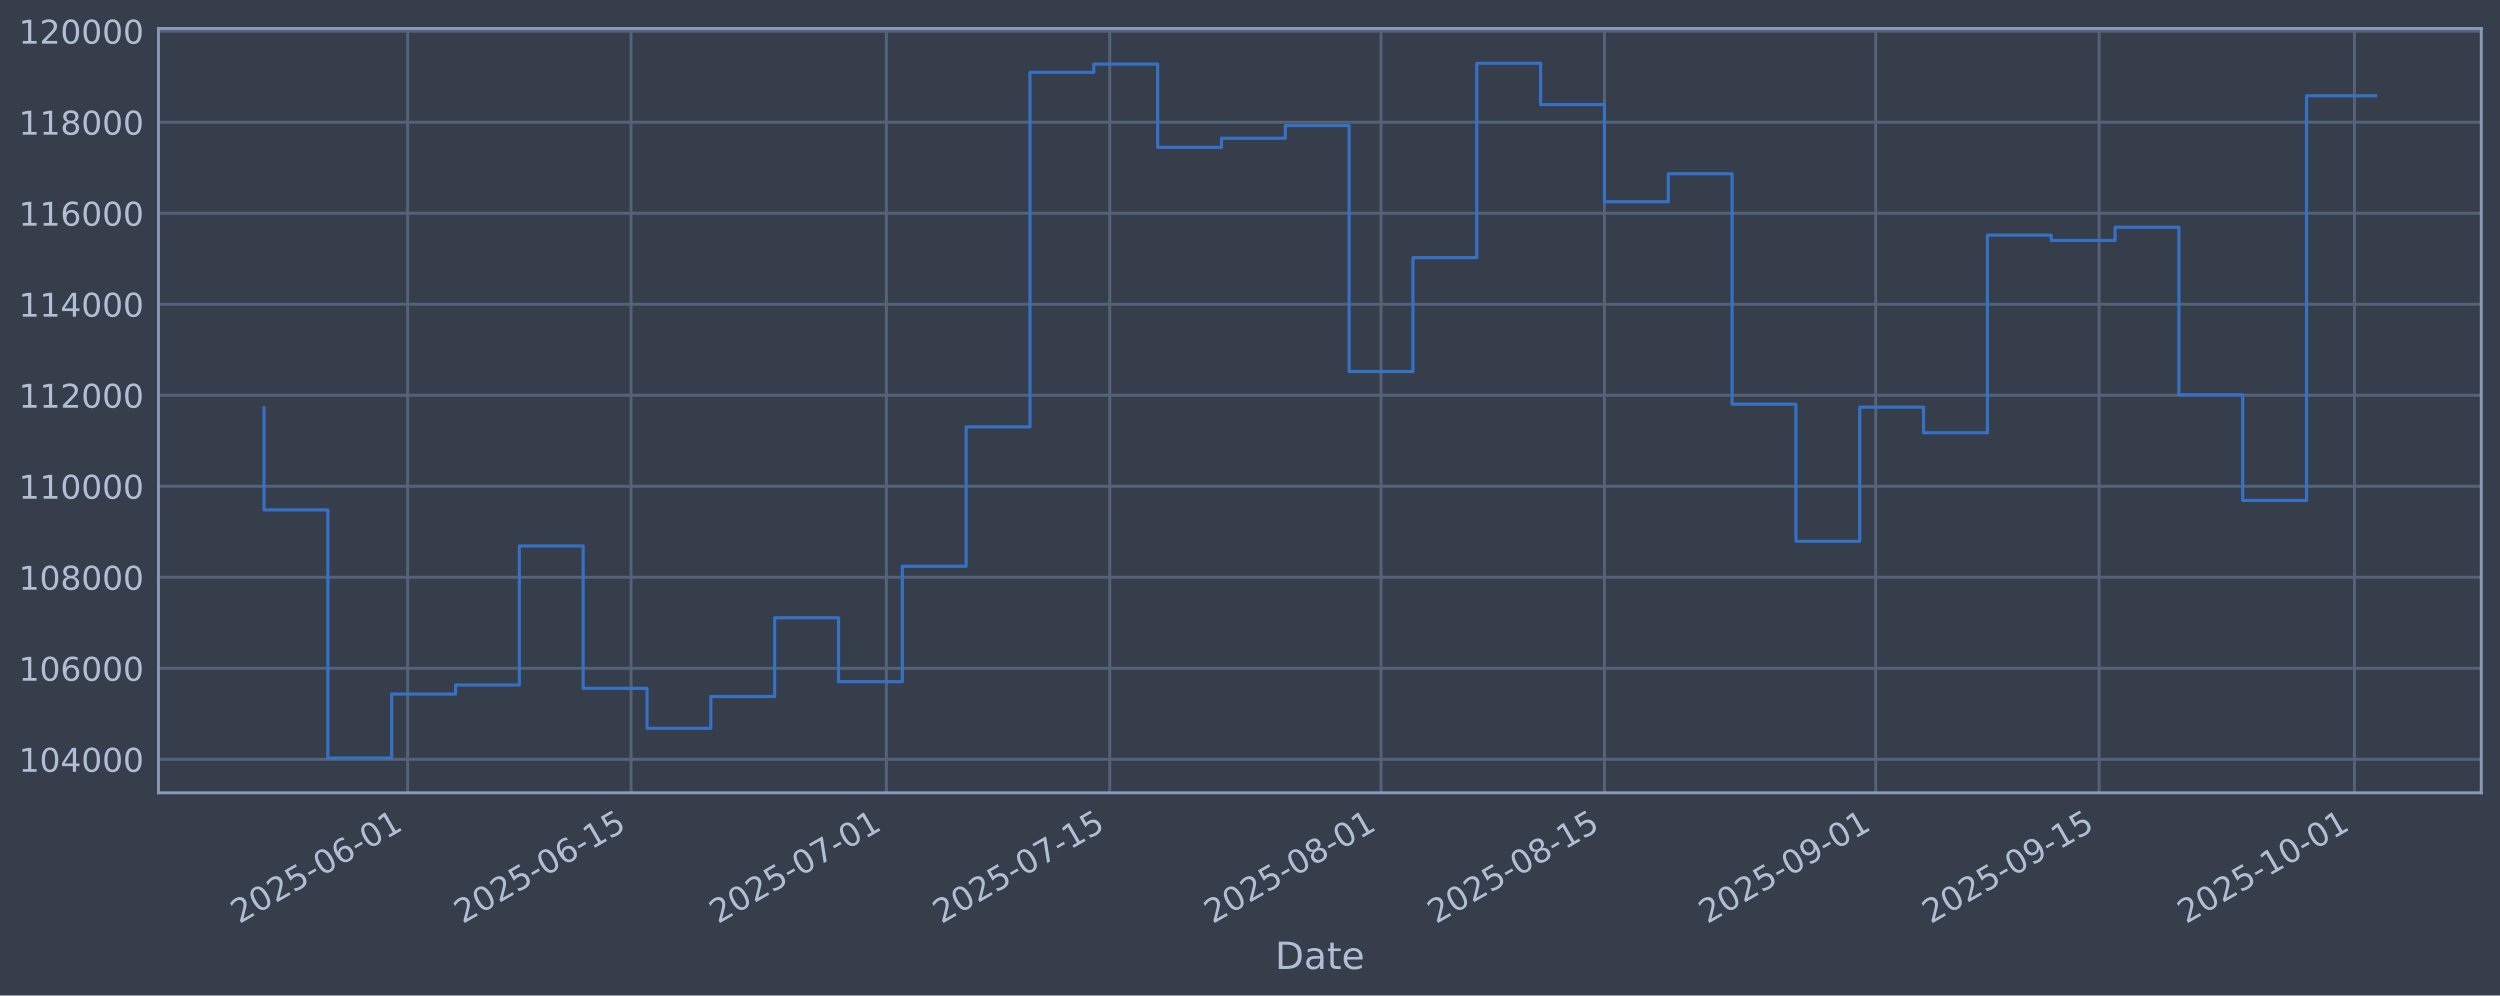
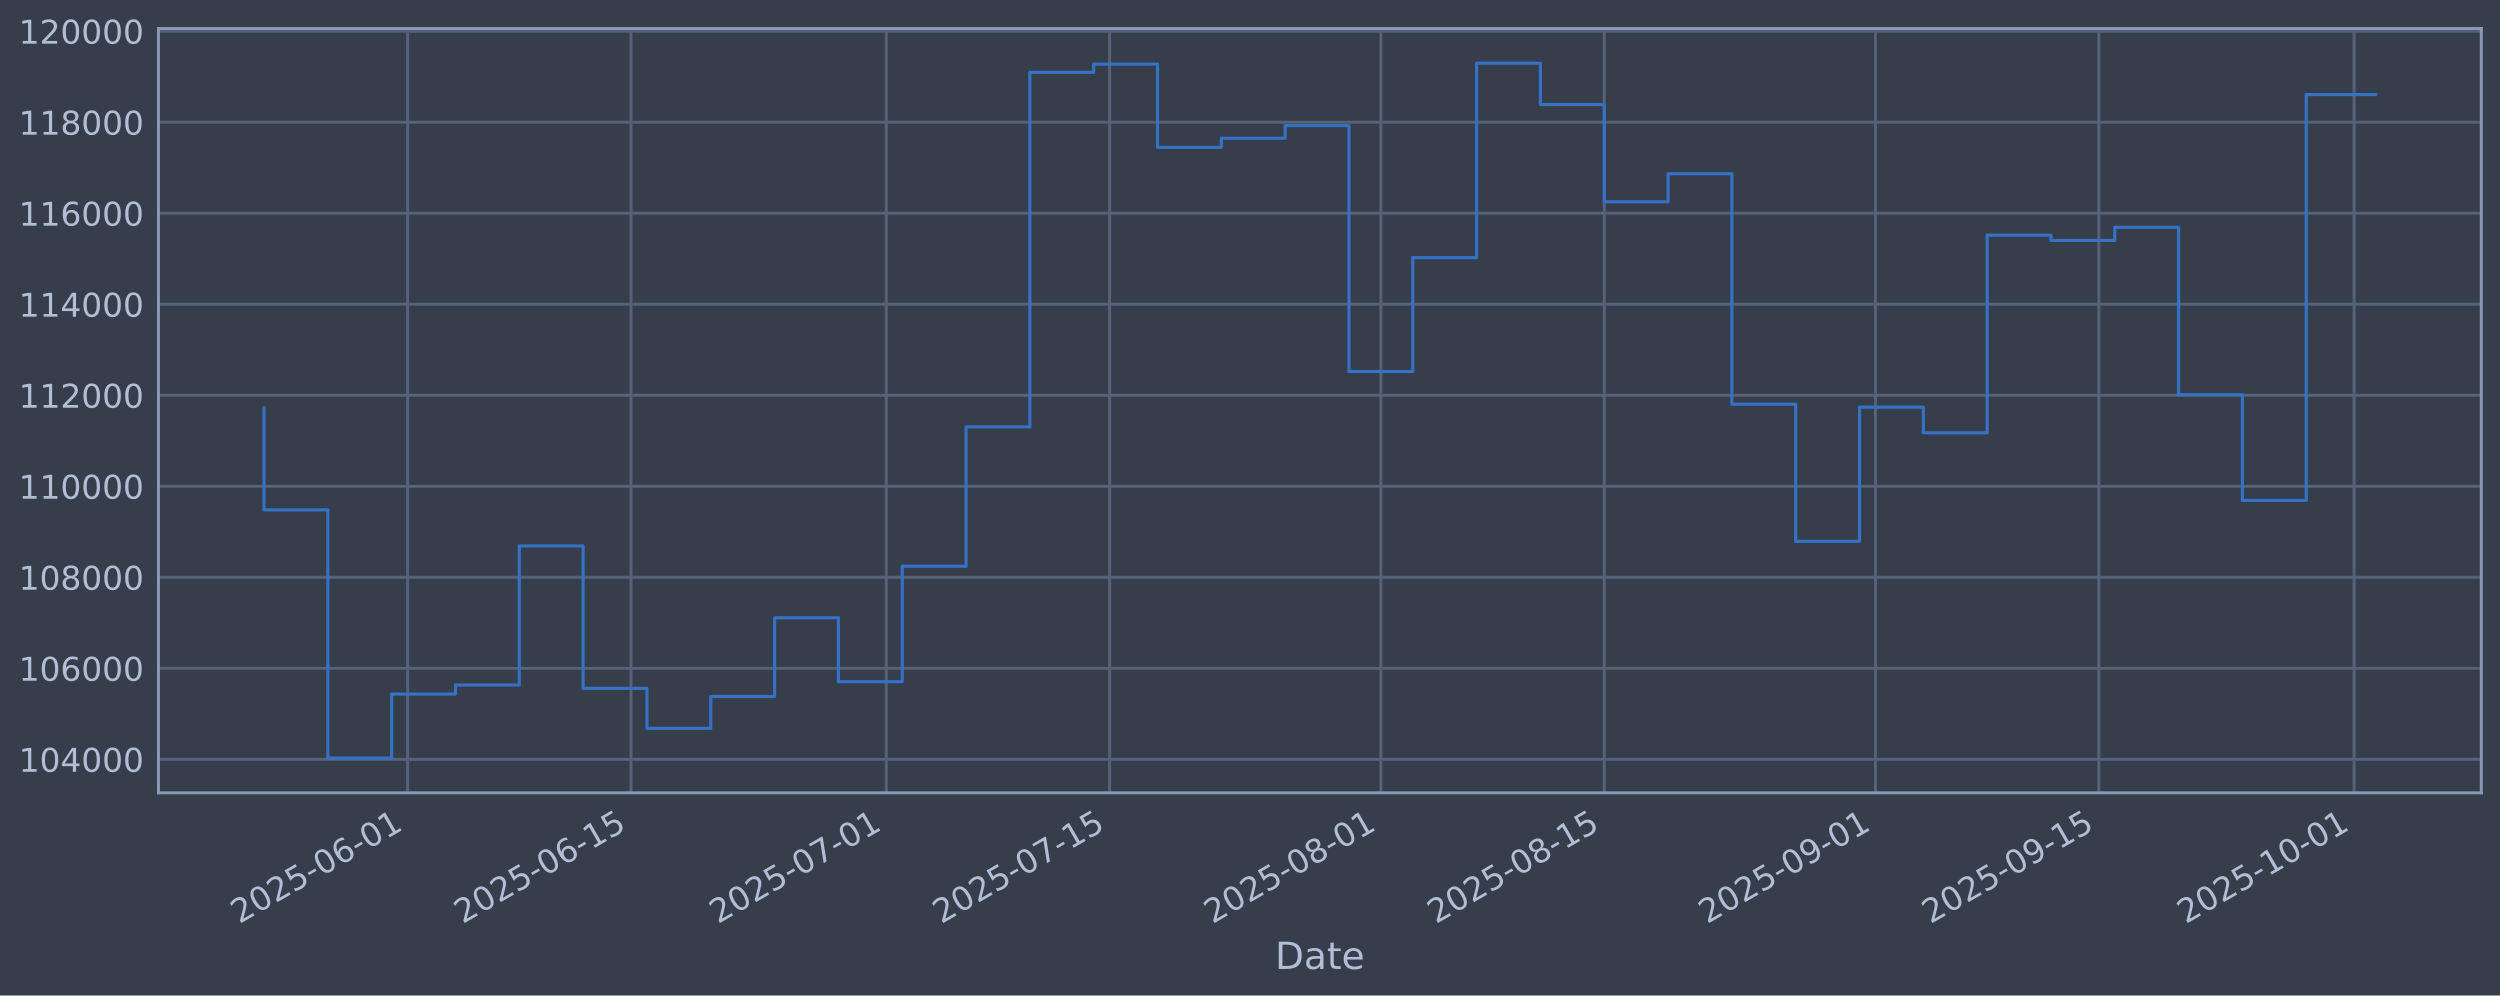
<svg xmlns="http://www.w3.org/2000/svg" xmlns:xlink="http://www.w3.org/1999/xlink" width="960.9pt" height="382.628pt" viewBox="0 0 960.9 382.628" version="1.1">
  <defs>
    <style type="text/css">*{stroke-linejoin: round; stroke-linecap: butt}</style>
  </defs>
  <g id="figure_1">
    <g id="patch_1">
      <path d="M 0 382.628  L 960.9 382.628  L 960.9 0  L 0 0  z " style="fill: #373e4b" />
    </g>
    <g id="axes_1">
      <g id="patch_2">
        <path d="M 60.901 304.718  L 953.701 304.718  L 953.701 10.958  L 60.901 10.958  z " style="fill: #373e4b" />
      </g>
      <g id="matplotlib.axis_1">
        <g id="xtick_1">
          <g id="line2d_1">
-             <path d="M 156.682 304.718  L 156.682 10.958  " clip-path="url(#pe3d9eb9756)" style="fill: none; stroke: #546379; stroke-width: 1.12; stroke-linecap: square" />
+             <path d="M 156.674 304.718  L 156.674 10.958  " clip-path="url(#p5e8956dfcf)" style="fill: none; stroke: #546379; stroke-width: 1.12; stroke-linecap: square" />
          </g>
          <g id="line2d_2" />
          <g id="text_1">
-             <g style="fill: #b1bed6" transform="translate(91.9566 355.2226) rotate(-30) scale(0.126 -0.126)">
+             <g style="fill: #b1bed6" transform="translate(91.94851 355.2226) rotate(-30) scale(0.126 -0.126)">
              <defs>
                <path id="DejaVuSans-32" d="M 1228 531  L 3431 531  L 3431 0  L 469 0  L 469 531  Q 828 903 1448 1529  Q 2069 2156 2228 2338  Q 2531 2678 2651 2914  Q 2772 3150 2772 3378  Q 2772 3750 2511 3984  Q 2250 4219 1831 4219  Q 1534 4219 1204 4116  Q 875 4013 500 3803  L 500 4441  Q 881 4594 1212 4672  Q 1544 4750 1819 4750  Q 2544 4750 2975 4387  Q 3406 4025 3406 3419  Q 3406 3131 3298 2873  Q 3191 2616 2906 2266  Q 2828 2175 2409 1742  Q 1991 1309 1228 531  z " transform="scale(0.015625)" />
                <path id="DejaVuSans-30" d="M 2034 4250  Q 1547 4250 1301 3770  Q 1056 3291 1056 2328  Q 1056 1369 1301 889  Q 1547 409 2034 409  Q 2525 409 2770 889  Q 3016 1369 3016 2328  Q 3016 3291 2770 3770  Q 2525 4250 2034 4250  z M 2034 4750  Q 2819 4750 3233 4129  Q 3647 3509 3647 2328  Q 3647 1150 3233 529  Q 2819 -91 2034 -91  Q 1250 -91 836 529  Q 422 1150 422 2328  Q 422 3509 836 4129  Q 1250 4750 2034 4750  z " transform="scale(0.015625)" />
                <path id="DejaVuSans-35" d="M 691 4666  L 3169 4666  L 3169 4134  L 1269 4134  L 1269 2991  Q 1406 3038 1543 3061  Q 1681 3084 1819 3084  Q 2600 3084 3056 2656  Q 3513 2228 3513 1497  Q 3513 744 3044 326  Q 2575 -91 1722 -91  Q 1428 -91 1123 -41  Q 819 9 494 109  L 494 744  Q 775 591 1075 516  Q 1375 441 1709 441  Q 2250 441 2565 725  Q 2881 1009 2881 1497  Q 2881 1984 2565 2268  Q 2250 2553 1709 2553  Q 1456 2553 1204 2497  Q 953 2441 691 2322  L 691 4666  z " transform="scale(0.015625)" />
                <path id="DejaVuSans-2d" d="M 313 2009  L 1997 2009  L 1997 1497  L 313 1497  L 313 2009  z " transform="scale(0.015625)" />
                <path id="DejaVuSans-36" d="M 2113 2584  Q 1688 2584 1439 2293  Q 1191 2003 1191 1497  Q 1191 994 1439 701  Q 1688 409 2113 409  Q 2538 409 2786 701  Q 3034 994 3034 1497  Q 3034 2003 2786 2293  Q 2538 2584 2113 2584  z M 3366 4563  L 3366 3988  Q 3128 4100 2886 4159  Q 2644 4219 2406 4219  Q 1781 4219 1451 3797  Q 1122 3375 1075 2522  Q 1259 2794 1537 2939  Q 1816 3084 2150 3084  Q 2853 3084 3261 2657  Q 3669 2231 3669 1497  Q 3669 778 3244 343  Q 2819 -91 2113 -91  Q 1303 -91 875 529  Q 447 1150 447 2328  Q 447 3434 972 4092  Q 1497 4750 2381 4750  Q 2619 4750 2861 4703  Q 3103 4656 3366 4563  z " transform="scale(0.015625)" />
                <path id="DejaVuSans-31" d="M 794 531  L 1825 531  L 1825 4091  L 703 3866  L 703 4441  L 1819 4666  L 2450 4666  L 2450 531  L 3481 531  L 3481 0  L 794 0  L 794 531  z " transform="scale(0.015625)" />
              </defs>
              <use xlink:href="#DejaVuSans-32" />
              <use xlink:href="#DejaVuSans-30" transform="translate(63.62305 0)" />
              <use xlink:href="#DejaVuSans-32" transform="translate(127.2461 0)" />
              <use xlink:href="#DejaVuSans-35" transform="translate(190.8691 0)" />
              <use xlink:href="#DejaVuSans-2d" transform="translate(254.4922 0)" />
              <use xlink:href="#DejaVuSans-30" transform="translate(290.5762 0)" />
              <use xlink:href="#DejaVuSans-36" transform="translate(354.1992 0)" />
              <use xlink:href="#DejaVuSans-2d" transform="translate(417.8223 0)" />
              <use xlink:href="#DejaVuSans-30" transform="translate(453.9062 0)" />
              <use xlink:href="#DejaVuSans-31" transform="translate(517.5293 0)" />
            </g>
          </g>
        </g>
        <g id="xtick_2">
          <g id="line2d_3">
-             <path d="M 242.548 304.718  L 242.548 10.958  " clip-path="url(#pe3d9eb9756)" style="fill: none; stroke: #546379; stroke-width: 1.12; stroke-linecap: square" />
+             <path d="M 242.528 304.718  L 242.528 10.958  " clip-path="url(#p5e8956dfcf)" style="fill: none; stroke: #546379; stroke-width: 1.12; stroke-linecap: square" />
          </g>
          <g id="line2d_4" />
          <g id="text_2">
-             <g style="fill: #b1bed6" transform="translate(177.8229 355.2226) rotate(-30) scale(0.126 -0.126)">
+             <g style="fill: #b1bed6" transform="translate(177.8023 355.2226) rotate(-30) scale(0.126 -0.126)">
              <use xlink:href="#DejaVuSans-32" />
              <use xlink:href="#DejaVuSans-30" transform="translate(63.62305 0)" />
              <use xlink:href="#DejaVuSans-32" transform="translate(127.2461 0)" />
              <use xlink:href="#DejaVuSans-35" transform="translate(190.8691 0)" />
              <use xlink:href="#DejaVuSans-2d" transform="translate(254.4922 0)" />
              <use xlink:href="#DejaVuSans-30" transform="translate(290.5762 0)" />
              <use xlink:href="#DejaVuSans-36" transform="translate(354.1992 0)" />
              <use xlink:href="#DejaVuSans-2d" transform="translate(417.8223 0)" />
              <use xlink:href="#DejaVuSans-31" transform="translate(453.9062 0)" />
              <use xlink:href="#DejaVuSans-35" transform="translate(517.5293 0)" />
            </g>
          </g>
        </g>
        <g id="xtick_3">
          <g id="line2d_5">
-             <path d="M 340.681 304.718  L 340.681 10.958  " clip-path="url(#pe3d9eb9756)" style="fill: none; stroke: #546379; stroke-width: 1.12; stroke-linecap: square" />
+             <path d="M 340.646 304.718  L 340.646 10.958  " clip-path="url(#p5e8956dfcf)" style="fill: none; stroke: #546379; stroke-width: 1.12; stroke-linecap: square" />
          </g>
          <g id="line2d_6" />
          <g id="text_3">
-             <g style="fill: #b1bed6" transform="translate(275.9559 355.2226) rotate(-30) scale(0.126 -0.126)">
+             <g style="fill: #b1bed6" transform="translate(275.9208 355.2226) rotate(-30) scale(0.126 -0.126)">
              <defs>
                <path id="DejaVuSans-37" d="M 525 4666  L 3525 4666  L 3525 4397  L 1831 0  L 1172 0  L 2766 4134  L 525 4134  L 525 4666  z " transform="scale(0.015625)" />
              </defs>
              <use xlink:href="#DejaVuSans-32" />
              <use xlink:href="#DejaVuSans-30" transform="translate(63.62305 0)" />
              <use xlink:href="#DejaVuSans-32" transform="translate(127.2461 0)" />
              <use xlink:href="#DejaVuSans-35" transform="translate(190.8691 0)" />
              <use xlink:href="#DejaVuSans-2d" transform="translate(254.4922 0)" />
              <use xlink:href="#DejaVuSans-30" transform="translate(290.5762 0)" />
              <use xlink:href="#DejaVuSans-37" transform="translate(354.1992 0)" />
              <use xlink:href="#DejaVuSans-2d" transform="translate(417.8223 0)" />
              <use xlink:href="#DejaVuSans-30" transform="translate(453.9062 0)" />
              <use xlink:href="#DejaVuSans-31" transform="translate(517.5293 0)" />
            </g>
          </g>
        </g>
        <g id="xtick_4">
          <g id="line2d_7">
-             <path d="M 426.548 304.718  L 426.548 10.958  " clip-path="url(#pe3d9eb9756)" style="fill: none; stroke: #546379; stroke-width: 1.12; stroke-linecap: square" />
+             <path d="M 426.5 304.718  L 426.5 10.958  " clip-path="url(#p5e8956dfcf)" style="fill: none; stroke: #546379; stroke-width: 1.12; stroke-linecap: square" />
          </g>
          <g id="line2d_8" />
          <g id="text_4">
-             <g style="fill: #b1bed6" transform="translate(361.8223 355.2226) rotate(-30) scale(0.126 -0.126)">
+             <g style="fill: #b1bed6" transform="translate(361.7746 355.2226) rotate(-30) scale(0.126 -0.126)">
              <use xlink:href="#DejaVuSans-32" />
              <use xlink:href="#DejaVuSans-30" transform="translate(63.62305 0)" />
              <use xlink:href="#DejaVuSans-32" transform="translate(127.2461 0)" />
              <use xlink:href="#DejaVuSans-35" transform="translate(190.8691 0)" />
              <use xlink:href="#DejaVuSans-2d" transform="translate(254.4922 0)" />
              <use xlink:href="#DejaVuSans-30" transform="translate(290.5762 0)" />
              <use xlink:href="#DejaVuSans-37" transform="translate(354.1992 0)" />
              <use xlink:href="#DejaVuSans-2d" transform="translate(417.8223 0)" />
              <use xlink:href="#DejaVuSans-31" transform="translate(453.9062 0)" />
              <use xlink:href="#DejaVuSans-35" transform="translate(517.5293 0)" />
            </g>
          </g>
        </g>
        <g id="xtick_5">
          <g id="line2d_9">
-             <path d="M 530.814 304.718  L 530.814 10.958  " clip-path="url(#pe3d9eb9756)" style="fill: none; stroke: #546379; stroke-width: 1.12; stroke-linecap: square" />
+             <path d="M 530.751 304.718  L 530.751 10.958  " clip-path="url(#p5e8956dfcf)" style="fill: none; stroke: #546379; stroke-width: 1.12; stroke-linecap: square" />
          </g>
          <g id="line2d_10" />
          <g id="text_5">
-             <g style="fill: #b1bed6" transform="translate(466.0885 355.2226) rotate(-30) scale(0.126 -0.126)">
+             <g style="fill: #b1bed6" transform="translate(466.0256 355.2226) rotate(-30) scale(0.126 -0.126)">
              <defs>
                <path id="DejaVuSans-38" d="M 2034 2216  Q 1584 2216 1326 1975  Q 1069 1734 1069 1313  Q 1069 891 1326 650  Q 1584 409 2034 409  Q 2484 409 2743 651  Q 3003 894 3003 1313  Q 3003 1734 2745 1975  Q 2488 2216 2034 2216  z M 1403 2484  Q 997 2584 770 2862  Q 544 3141 544 3541  Q 544 4100 942 4425  Q 1341 4750 2034 4750  Q 2731 4750 3128 4425  Q 3525 4100 3525 3541  Q 3525 3141 3298 2862  Q 3072 2584 2669 2484  Q 3125 2378 3379 2068  Q 3634 1759 3634 1313  Q 3634 634 3220 271  Q 2806 -91 2034 -91  Q 1263 -91 848 271  Q 434 634 434 1313  Q 434 1759 690 2068  Q 947 2378 1403 2484  z M 1172 3481  Q 1172 3119 1398 2916  Q 1625 2713 2034 2713  Q 2441 2713 2670 2916  Q 2900 3119 2900 3481  Q 2900 3844 2670 4047  Q 2441 4250 2034 4250  Q 1625 4250 1398 4047  Q 1172 3844 1172 3481  z " transform="scale(0.015625)" />
              </defs>
              <use xlink:href="#DejaVuSans-32" />
              <use xlink:href="#DejaVuSans-30" transform="translate(63.62305 0)" />
              <use xlink:href="#DejaVuSans-32" transform="translate(127.2461 0)" />
              <use xlink:href="#DejaVuSans-35" transform="translate(190.8691 0)" />
              <use xlink:href="#DejaVuSans-2d" transform="translate(254.4922 0)" />
              <use xlink:href="#DejaVuSans-30" transform="translate(290.5762 0)" />
              <use xlink:href="#DejaVuSans-38" transform="translate(354.1992 0)" />
              <use xlink:href="#DejaVuSans-2d" transform="translate(417.8223 0)" />
              <use xlink:href="#DejaVuSans-30" transform="translate(453.9062 0)" />
              <use xlink:href="#DejaVuSans-31" transform="translate(517.5293 0)" />
            </g>
          </g>
        </g>
        <g id="xtick_6">
          <g id="line2d_11">
-             <path d="M 616.68 304.718  L 616.68 10.958  " clip-path="url(#pe3d9eb9756)" style="fill: none; stroke: #546379; stroke-width: 1.12; stroke-linecap: square" />
+             <path d="M 616.605 304.718  L 616.605 10.958  " clip-path="url(#p5e8956dfcf)" style="fill: none; stroke: #546379; stroke-width: 1.12; stroke-linecap: square" />
          </g>
          <g id="line2d_12" />
          <g id="text_6">
-             <g style="fill: #b1bed6" transform="translate(551.9549 355.2226) rotate(-30) scale(0.126 -0.126)">
+             <g style="fill: #b1bed6" transform="translate(551.8793 355.2226) rotate(-30) scale(0.126 -0.126)">
              <use xlink:href="#DejaVuSans-32" />
              <use xlink:href="#DejaVuSans-30" transform="translate(63.62305 0)" />
              <use xlink:href="#DejaVuSans-32" transform="translate(127.2461 0)" />
              <use xlink:href="#DejaVuSans-35" transform="translate(190.8691 0)" />
              <use xlink:href="#DejaVuSans-2d" transform="translate(254.4922 0)" />
              <use xlink:href="#DejaVuSans-30" transform="translate(290.5762 0)" />
              <use xlink:href="#DejaVuSans-38" transform="translate(354.1992 0)" />
              <use xlink:href="#DejaVuSans-2d" transform="translate(417.8223 0)" />
              <use xlink:href="#DejaVuSans-31" transform="translate(453.9062 0)" />
              <use xlink:href="#DejaVuSans-35" transform="translate(517.5293 0)" />
            </g>
          </g>
        </g>
        <g id="xtick_7">
          <g id="line2d_13">
-             <path d="M 720.947 304.718  L 720.947 10.958  " clip-path="url(#pe3d9eb9756)" style="fill: none; stroke: #546379; stroke-width: 1.12; stroke-linecap: square" />
+             <path d="M 720.856 304.718  L 720.856 10.958  " clip-path="url(#p5e8956dfcf)" style="fill: none; stroke: #546379; stroke-width: 1.12; stroke-linecap: square" />
          </g>
          <g id="line2d_14" />
          <g id="text_7">
-             <g style="fill: #b1bed6" transform="translate(656.2212 355.2226) rotate(-30) scale(0.126 -0.126)">
+             <g style="fill: #b1bed6" transform="translate(656.1303 355.2226) rotate(-30) scale(0.126 -0.126)">
              <defs>
                <path id="DejaVuSans-39" d="M 703 97  L 703 672  Q 941 559 1184 500  Q 1428 441 1663 441  Q 2288 441 2617 861  Q 2947 1281 2994 2138  Q 2813 1869 2534 1725  Q 2256 1581 1919 1581  Q 1219 1581 811 2004  Q 403 2428 403 3163  Q 403 3881 828 4315  Q 1253 4750 1959 4750  Q 2769 4750 3195 4129  Q 3622 3509 3622 2328  Q 3622 1225 3098 567  Q 2575 -91 1691 -91  Q 1453 -91 1209 -44  Q 966 3 703 97  z M 1959 2075  Q 2384 2075 2632 2365  Q 2881 2656 2881 3163  Q 2881 3666 2632 3958  Q 2384 4250 1959 4250  Q 1534 4250 1286 3958  Q 1038 3666 1038 3163  Q 1038 2656 1286 2365  Q 1534 2075 1959 2075  z " transform="scale(0.015625)" />
              </defs>
              <use xlink:href="#DejaVuSans-32" />
              <use xlink:href="#DejaVuSans-30" transform="translate(63.62305 0)" />
              <use xlink:href="#DejaVuSans-32" transform="translate(127.2461 0)" />
              <use xlink:href="#DejaVuSans-35" transform="translate(190.8691 0)" />
              <use xlink:href="#DejaVuSans-2d" transform="translate(254.4922 0)" />
              <use xlink:href="#DejaVuSans-30" transform="translate(290.5762 0)" />
              <use xlink:href="#DejaVuSans-39" transform="translate(354.1992 0)" />
              <use xlink:href="#DejaVuSans-2d" transform="translate(417.8223 0)" />
              <use xlink:href="#DejaVuSans-30" transform="translate(453.9062 0)" />
              <use xlink:href="#DejaVuSans-31" transform="translate(517.5293 0)" />
            </g>
          </g>
        </g>
        <g id="xtick_8">
          <g id="line2d_15">
-             <path d="M 806.813 304.718  L 806.813 10.958  " clip-path="url(#pe3d9eb9756)" style="fill: none; stroke: #546379; stroke-width: 1.12; stroke-linecap: square" />
+             <path d="M 806.71 304.718  L 806.71 10.958  " clip-path="url(#p5e8956dfcf)" style="fill: none; stroke: #546379; stroke-width: 1.12; stroke-linecap: square" />
          </g>
          <g id="line2d_16" />
          <g id="text_8">
-             <g style="fill: #b1bed6" transform="translate(742.0875 355.2226) rotate(-30) scale(0.126 -0.126)">
+             <g style="fill: #b1bed6" transform="translate(741.9841 355.2226) rotate(-30) scale(0.126 -0.126)">
              <use xlink:href="#DejaVuSans-32" />
              <use xlink:href="#DejaVuSans-30" transform="translate(63.62305 0)" />
              <use xlink:href="#DejaVuSans-32" transform="translate(127.2461 0)" />
              <use xlink:href="#DejaVuSans-35" transform="translate(190.8691 0)" />
              <use xlink:href="#DejaVuSans-2d" transform="translate(254.4922 0)" />
              <use xlink:href="#DejaVuSans-30" transform="translate(290.5762 0)" />
              <use xlink:href="#DejaVuSans-39" transform="translate(354.1992 0)" />
              <use xlink:href="#DejaVuSans-2d" transform="translate(417.8223 0)" />
              <use xlink:href="#DejaVuSans-31" transform="translate(453.9062 0)" />
              <use xlink:href="#DejaVuSans-35" transform="translate(517.5293 0)" />
            </g>
          </g>
        </g>
        <g id="xtick_9">
          <g id="line2d_17">
-             <path d="M 904.946 304.718  L 904.946 10.958  " clip-path="url(#pe3d9eb9756)" style="fill: none; stroke: #546379; stroke-width: 1.12; stroke-linecap: square" />
+             <path d="M 904.828 304.718  L 904.828 10.958  " clip-path="url(#p5e8956dfcf)" style="fill: none; stroke: #546379; stroke-width: 1.12; stroke-linecap: square" />
          </g>
          <g id="line2d_18" />
          <g id="text_9">
-             <g style="fill: #b1bed6" transform="translate(840.2205 355.2226) rotate(-30) scale(0.126 -0.126)">
+             <g style="fill: #b1bed6" transform="translate(840.1026 355.2226) rotate(-30) scale(0.126 -0.126)">
              <use xlink:href="#DejaVuSans-32" />
              <use xlink:href="#DejaVuSans-30" transform="translate(63.62305 0)" />
              <use xlink:href="#DejaVuSans-32" transform="translate(127.2461 0)" />
              <use xlink:href="#DejaVuSans-35" transform="translate(190.8691 0)" />
              <use xlink:href="#DejaVuSans-2d" transform="translate(254.4922 0)" />
              <use xlink:href="#DejaVuSans-31" transform="translate(290.5762 0)" />
              <use xlink:href="#DejaVuSans-30" transform="translate(354.1992 0)" />
              <use xlink:href="#DejaVuSans-2d" transform="translate(417.8223 0)" />
              <use xlink:href="#DejaVuSans-30" transform="translate(453.9062 0)" />
              <use xlink:href="#DejaVuSans-31" transform="translate(517.5293 0)" />
            </g>
          </g>
        </g>
        <g id="text_10">
          <g style="fill: #b1bed6" transform="translate(490.0914 372.4337) scale(0.144 -0.144)">
            <defs>
              <path id="DejaVuSans-44" d="M 1259 4147  L 1259 519  L 2022 519  Q 2988 519 3436 956  Q 3884 1394 3884 2338  Q 3884 3275 3436 3711  Q 2988 4147 2022 4147  L 1259 4147  z M 628 4666  L 1925 4666  Q 3281 4666 3915 4102  Q 4550 3538 4550 2338  Q 4550 1131 3912 565  Q 3275 0 1925 0  L 628 0  L 628 4666  z " transform="scale(0.015625)" />
              <path id="DejaVuSans-61" d="M 2194 1759  Q 1497 1759 1228 1600  Q 959 1441 959 1056  Q 959 750 1161 570  Q 1363 391 1709 391  Q 2188 391 2477 730  Q 2766 1069 2766 1631  L 2766 1759  L 2194 1759  z M 3341 1997  L 3341 0  L 2766 0  L 2766 531  Q 2569 213 2275 61  Q 1981 -91 1556 -91  Q 1019 -91 701 211  Q 384 513 384 1019  Q 384 1609 779 1909  Q 1175 2209 1959 2209  L 2766 2209  L 2766 2266  Q 2766 2663 2505 2880  Q 2244 3097 1772 3097  Q 1472 3097 1187 3025  Q 903 2953 641 2809  L 641 3341  Q 956 3463 1253 3523  Q 1550 3584 1831 3584  Q 2591 3584 2966 3190  Q 3341 2797 3341 1997  z " transform="scale(0.015625)" />
              <path id="DejaVuSans-74" d="M 1172 4494  L 1172 3500  L 2356 3500  L 2356 3053  L 1172 3053  L 1172 1153  Q 1172 725 1289 603  Q 1406 481 1766 481  L 2356 481  L 2356 0  L 1766 0  Q 1100 0 847 248  Q 594 497 594 1153  L 594 3053  L 172 3053  L 172 3500  L 594 3500  L 594 4494  L 1172 4494  z " transform="scale(0.015625)" />
              <path id="DejaVuSans-65" d="M 3597 1894  L 3597 1613  L 953 1613  Q 991 1019 1311 708  Q 1631 397 2203 397  Q 2534 397 2845 478  Q 3156 559 3463 722  L 3463 178  Q 3153 47 2828 -22  Q 2503 -91 2169 -91  Q 1331 -91 842 396  Q 353 884 353 1716  Q 353 2575 817 3079  Q 1281 3584 2069 3584  Q 2775 3584 3186 3129  Q 3597 2675 3597 1894  z M 3022 2063  Q 3016 2534 2758 2815  Q 2500 3097 2075 3097  Q 1594 3097 1305 2825  Q 1016 2553 972 2059  L 3022 2063  z " transform="scale(0.015625)" />
            </defs>
            <use xlink:href="#DejaVuSans-44" />
            <use xlink:href="#DejaVuSans-61" transform="translate(77.00195 0)" />
            <use xlink:href="#DejaVuSans-74" transform="translate(138.2812 0)" />
            <use xlink:href="#DejaVuSans-65" transform="translate(177.4902 0)" />
          </g>
        </g>
      </g>
      <g id="matplotlib.axis_2">
        <g id="ytick_1">
          <g id="line2d_19">
-             <path d="M 60.901 291.85  L 953.701 291.85  " clip-path="url(#pe3d9eb9756)" style="fill: none; stroke: #546379; stroke-width: 1.12; stroke-linecap: square" />
+             <path d="M 60.901 291.85  L 953.701 291.85  " clip-path="url(#p5e8956dfcf)" style="fill: none; stroke: #546379; stroke-width: 1.12; stroke-linecap: square" />
          </g>
          <g id="line2d_20" />
          <g id="text_11">
            <g style="fill: #b1bed6" transform="translate(7.2 296.6367) scale(0.126 -0.126)">
              <defs>
                <path id="DejaVuSans-34" d="M 2419 4116  L 825 1625  L 2419 1625  L 2419 4116  z M 2253 4666  L 3047 4666  L 3047 1625  L 3713 1625  L 3713 1100  L 3047 1100  L 3047 0  L 2419 0  L 2419 1100  L 313 1100  L 313 1709  L 2253 4666  z " transform="scale(0.015625)" />
              </defs>
              <use xlink:href="#DejaVuSans-31" />
              <use xlink:href="#DejaVuSans-30" transform="translate(63.62305 0)" />
              <use xlink:href="#DejaVuSans-34" transform="translate(127.2461 0)" />
              <use xlink:href="#DejaVuSans-30" transform="translate(190.8691 0)" />
              <use xlink:href="#DejaVuSans-30" transform="translate(254.4922 0)" />
              <use xlink:href="#DejaVuSans-30" transform="translate(318.1152 0)" />
            </g>
          </g>
        </g>
        <g id="ytick_2">
          <g id="line2d_21">
-             <path d="M 60.901 256.867  L 953.701 256.867  " clip-path="url(#pe3d9eb9756)" style="fill: none; stroke: #546379; stroke-width: 1.12; stroke-linecap: square" />
+             <path d="M 60.901 256.867  L 953.701 256.867  " clip-path="url(#p5e8956dfcf)" style="fill: none; stroke: #546379; stroke-width: 1.12; stroke-linecap: square" />
          </g>
          <g id="line2d_22" />
          <g id="text_12">
            <g style="fill: #b1bed6" transform="translate(7.2 261.6538) scale(0.126 -0.126)">
              <use xlink:href="#DejaVuSans-31" />
              <use xlink:href="#DejaVuSans-30" transform="translate(63.62305 0)" />
              <use xlink:href="#DejaVuSans-36" transform="translate(127.2461 0)" />
              <use xlink:href="#DejaVuSans-30" transform="translate(190.8691 0)" />
              <use xlink:href="#DejaVuSans-30" transform="translate(254.4922 0)" />
              <use xlink:href="#DejaVuSans-30" transform="translate(318.1152 0)" />
            </g>
          </g>
        </g>
        <g id="ytick_3">
          <g id="line2d_23">
-             <path d="M 60.901 221.884  L 953.701 221.884  " clip-path="url(#pe3d9eb9756)" style="fill: none; stroke: #546379; stroke-width: 1.12; stroke-linecap: square" />
+             <path d="M 60.901 221.884  L 953.701 221.884  " clip-path="url(#p5e8956dfcf)" style="fill: none; stroke: #546379; stroke-width: 1.12; stroke-linecap: square" />
          </g>
          <g id="line2d_24" />
          <g id="text_13">
            <g style="fill: #b1bed6" transform="translate(7.2 226.671) scale(0.126 -0.126)">
              <use xlink:href="#DejaVuSans-31" />
              <use xlink:href="#DejaVuSans-30" transform="translate(63.62305 0)" />
              <use xlink:href="#DejaVuSans-38" transform="translate(127.2461 0)" />
              <use xlink:href="#DejaVuSans-30" transform="translate(190.8691 0)" />
              <use xlink:href="#DejaVuSans-30" transform="translate(254.4922 0)" />
              <use xlink:href="#DejaVuSans-30" transform="translate(318.1152 0)" />
            </g>
          </g>
        </g>
        <g id="ytick_4">
          <g id="line2d_25">
-             <path d="M 60.901 186.901  L 953.701 186.901  " clip-path="url(#pe3d9eb9756)" style="fill: none; stroke: #546379; stroke-width: 1.12; stroke-linecap: square" />
+             <path d="M 60.901 186.901  L 953.701 186.901  " clip-path="url(#p5e8956dfcf)" style="fill: none; stroke: #546379; stroke-width: 1.12; stroke-linecap: square" />
          </g>
          <g id="line2d_26" />
          <g id="text_14">
            <g style="fill: #b1bed6" transform="translate(7.2 191.6882) scale(0.126 -0.126)">
              <use xlink:href="#DejaVuSans-31" />
              <use xlink:href="#DejaVuSans-31" transform="translate(63.62305 0)" />
              <use xlink:href="#DejaVuSans-30" transform="translate(127.2461 0)" />
              <use xlink:href="#DejaVuSans-30" transform="translate(190.8691 0)" />
              <use xlink:href="#DejaVuSans-30" transform="translate(254.4922 0)" />
              <use xlink:href="#DejaVuSans-30" transform="translate(318.1152 0)" />
            </g>
          </g>
        </g>
        <g id="ytick_5">
          <g id="line2d_27">
-             <path d="M 60.901 151.918  L 953.701 151.918  " clip-path="url(#pe3d9eb9756)" style="fill: none; stroke: #546379; stroke-width: 1.12; stroke-linecap: square" />
+             <path d="M 60.901 151.918  L 953.701 151.918  " clip-path="url(#p5e8956dfcf)" style="fill: none; stroke: #546379; stroke-width: 1.12; stroke-linecap: square" />
          </g>
          <g id="line2d_28" />
          <g id="text_15">
            <g style="fill: #b1bed6" transform="translate(7.2 156.7053) scale(0.126 -0.126)">
              <use xlink:href="#DejaVuSans-31" />
              <use xlink:href="#DejaVuSans-31" transform="translate(63.62305 0)" />
              <use xlink:href="#DejaVuSans-32" transform="translate(127.2461 0)" />
              <use xlink:href="#DejaVuSans-30" transform="translate(190.8691 0)" />
              <use xlink:href="#DejaVuSans-30" transform="translate(254.4922 0)" />
              <use xlink:href="#DejaVuSans-30" transform="translate(318.1152 0)" />
            </g>
          </g>
        </g>
        <g id="ytick_6">
          <g id="line2d_29">
-             <path d="M 60.901 116.936  L 953.701 116.936  " clip-path="url(#pe3d9eb9756)" style="fill: none; stroke: #546379; stroke-width: 1.12; stroke-linecap: square" />
+             <path d="M 60.901 116.936  L 953.701 116.936  " clip-path="url(#p5e8956dfcf)" style="fill: none; stroke: #546379; stroke-width: 1.12; stroke-linecap: square" />
          </g>
          <g id="line2d_30" />
          <g id="text_16">
            <g style="fill: #b1bed6" transform="translate(7.2 121.7225) scale(0.126 -0.126)">
              <use xlink:href="#DejaVuSans-31" />
              <use xlink:href="#DejaVuSans-31" transform="translate(63.62305 0)" />
              <use xlink:href="#DejaVuSans-34" transform="translate(127.2461 0)" />
              <use xlink:href="#DejaVuSans-30" transform="translate(190.8691 0)" />
              <use xlink:href="#DejaVuSans-30" transform="translate(254.4922 0)" />
              <use xlink:href="#DejaVuSans-30" transform="translate(318.1152 0)" />
            </g>
          </g>
        </g>
        <g id="ytick_7">
          <g id="line2d_31">
-             <path d="M 60.901 81.953  L 953.701 81.953  " clip-path="url(#pe3d9eb9756)" style="fill: none; stroke: #546379; stroke-width: 1.12; stroke-linecap: square" />
+             <path d="M 60.901 81.953  L 953.701 81.953  " clip-path="url(#p5e8956dfcf)" style="fill: none; stroke: #546379; stroke-width: 1.12; stroke-linecap: square" />
          </g>
          <g id="line2d_32" />
          <g id="text_17">
            <g style="fill: #b1bed6" transform="translate(7.2 86.73969) scale(0.126 -0.126)">
              <use xlink:href="#DejaVuSans-31" />
              <use xlink:href="#DejaVuSans-31" transform="translate(63.62305 0)" />
              <use xlink:href="#DejaVuSans-36" transform="translate(127.2461 0)" />
              <use xlink:href="#DejaVuSans-30" transform="translate(190.8691 0)" />
              <use xlink:href="#DejaVuSans-30" transform="translate(254.4922 0)" />
              <use xlink:href="#DejaVuSans-30" transform="translate(318.1152 0)" />
            </g>
          </g>
        </g>
        <g id="ytick_8">
          <g id="line2d_33">
-             <path d="M 60.901 46.97  L 953.701 46.97  " clip-path="url(#pe3d9eb9756)" style="fill: none; stroke: #546379; stroke-width: 1.12; stroke-linecap: square" />
+             <path d="M 60.901 46.97  L 953.701 46.97  " clip-path="url(#p5e8956dfcf)" style="fill: none; stroke: #546379; stroke-width: 1.12; stroke-linecap: square" />
          </g>
          <g id="line2d_34" />
          <g id="text_18">
            <g style="fill: #b1bed6" transform="translate(7.2 51.75686) scale(0.126 -0.126)">
              <use xlink:href="#DejaVuSans-31" />
              <use xlink:href="#DejaVuSans-31" transform="translate(63.62305 0)" />
              <use xlink:href="#DejaVuSans-38" transform="translate(127.2461 0)" />
              <use xlink:href="#DejaVuSans-30" transform="translate(190.8691 0)" />
              <use xlink:href="#DejaVuSans-30" transform="translate(254.4922 0)" />
              <use xlink:href="#DejaVuSans-30" transform="translate(318.1152 0)" />
            </g>
          </g>
        </g>
        <g id="ytick_9">
          <g id="line2d_35">
-             <path d="M 60.901 11.987  L 953.701 11.987  " clip-path="url(#pe3d9eb9756)" style="fill: none; stroke: #546379; stroke-width: 1.12; stroke-linecap: square" />
+             <path d="M 60.901 11.987  L 953.701 11.987  " clip-path="url(#p5e8956dfcf)" style="fill: none; stroke: #546379; stroke-width: 1.12; stroke-linecap: square" />
          </g>
          <g id="line2d_36" />
          <g id="text_19">
            <g style="fill: #b1bed6" transform="translate(7.2 16.77403) scale(0.126 -0.126)">
              <use xlink:href="#DejaVuSans-31" />
              <use xlink:href="#DejaVuSans-32" transform="translate(63.62305 0)" />
              <use xlink:href="#DejaVuSans-30" transform="translate(127.2461 0)" />
              <use xlink:href="#DejaVuSans-30" transform="translate(190.8691 0)" />
              <use xlink:href="#DejaVuSans-30" transform="translate(254.4922 0)" />
              <use xlink:href="#DejaVuSans-30" transform="translate(318.1152 0)" />
            </g>
          </g>
        </g>
      </g>
      <g id="line2d_37">
-         <path d="M 101.482 156.778  L 101.482 195.974  L 126.016 195.974  L 126.016 291.366  L 150.549 291.366  L 150.549 266.759  L 175.082 266.759  L 175.082 263.286  L 199.615 263.286  L 199.615 209.841  L 224.149 209.841  L 224.149 264.586  L 248.682 264.586  L 248.682 279.95  L 273.215 279.95  L 273.215 267.706  L 297.748 267.706  L 297.748 237.446  L 322.281 237.446  L 322.281 262.012  L 346.815 262.012  L 346.815 217.631  L 371.348 217.631  L 371.348 164.07  L 395.881 164.07  L 395.881 27.81  L 420.414 27.81  L 420.414 24.636  L 444.948 24.636  L 444.948 56.646  L 469.481 56.646  L 469.481 53.121  L 494.014 53.121  L 494.014 48.272  L 518.547 48.272  L 518.547 142.793  L 543.081 142.793  L 543.081 99.016  L 567.614 99.016  L 567.614 24.311  L 592.147 24.311  L 592.147 40.185  L 616.68 40.185  L 616.68 77.56  L 641.214 77.56  L 641.214 66.788  L 665.747 66.788  L 665.747 155.356  L 690.28 155.356  L 690.28 208.052  L 714.813 208.052  L 714.813 156.509  L 739.347 156.509  L 739.347 166.341  L 763.88 166.341  L 763.88 90.389  L 788.413 90.389  L 788.413 92.406  L 812.946 92.406  L 812.946 87.351  L 837.48 87.351  L 837.48 151.739  L 862.013 151.739  L 862.013 192.344  L 886.546 192.344  L 886.546 36.807  L 913.119 36.807  " clip-path="url(#pe3d9eb9756)" style="fill: none; stroke: #3572c6; stroke-width: 1.2; stroke-linecap: square" />
+         <path d="M 101.482 156.778  L 101.482 195.974  L 126.012 195.974  L 126.012 291.366  L 150.542 291.366  L 150.542 266.759  L 175.071 266.759  L 175.071 263.286  L 199.601 263.286  L 199.601 209.841  L 224.131 209.841  L 224.131 264.586  L 248.66 264.586  L 248.66 279.95  L 273.19 279.95  L 273.19 267.706  L 297.719 267.706  L 297.719 237.446  L 322.249 237.446  L 322.249 262.012  L 346.779 262.012  L 346.779 217.631  L 371.308 217.631  L 371.308 164.07  L 395.838 164.07  L 395.838 27.81  L 420.368 27.81  L 420.368 24.636  L 444.897 24.636  L 444.897 56.646  L 469.427 56.646  L 469.427 53.121  L 493.957 53.121  L 493.957 48.272  L 518.486 48.272  L 518.486 142.793  L 543.016 142.793  L 543.016 99.016  L 567.546 99.016  L 567.546 24.311  L 592.075 24.311  L 592.075 40.185  L 616.605 40.185  L 616.605 77.56  L 641.134 77.56  L 641.134 66.788  L 665.664 66.788  L 665.664 155.356  L 690.194 155.356  L 690.194 208.052  L 714.723 208.052  L 714.723 156.509  L 739.253 156.509  L 739.253 166.341  L 763.783 166.341  L 763.783 90.389  L 788.312 90.389  L 788.312 92.406  L 812.842 92.406  L 812.842 87.351  L 837.372 87.351  L 837.372 151.739  L 861.901 151.739  L 861.901 192.344  L 886.431 192.344  L 886.431 36.343  L 913.119 36.343  " clip-path="url(#p5e8956dfcf)" style="fill: none; stroke: #3572c6; stroke-width: 1.2; stroke-linecap: square" />
      </g>
      <g id="patch_3">
        <path d="M 60.901 304.718  L 60.901 10.958  " style="fill: none; stroke: #899ab8; stroke-width: 1.12; stroke-linejoin: miter; stroke-linecap: square" />
      </g>
      <g id="patch_4">
        <path d="M 953.701 304.718  L 953.701 10.958  " style="fill: none; stroke: #899ab8; stroke-width: 1.12; stroke-linejoin: miter; stroke-linecap: square" />
      </g>
      <g id="patch_5">
        <path d="M 60.901 304.718  L 953.701 304.718  " style="fill: none; stroke: #899ab8; stroke-width: 1.12; stroke-linejoin: miter; stroke-linecap: square" />
      </g>
      <g id="patch_6">
        <path d="M 60.901 10.958  L 953.701 10.958  " style="fill: none; stroke: #899ab8; stroke-width: 1.12; stroke-linejoin: miter; stroke-linecap: square" />
      </g>
    </g>
  </g>
  <defs>
-     <clipPath id="pe3d9eb9756">
+     <clipPath id="p5e8956dfcf">
      <rect x="60.901" y="10.958" width="892.8" height="293.76" />
    </clipPath>
  </defs>
</svg>
